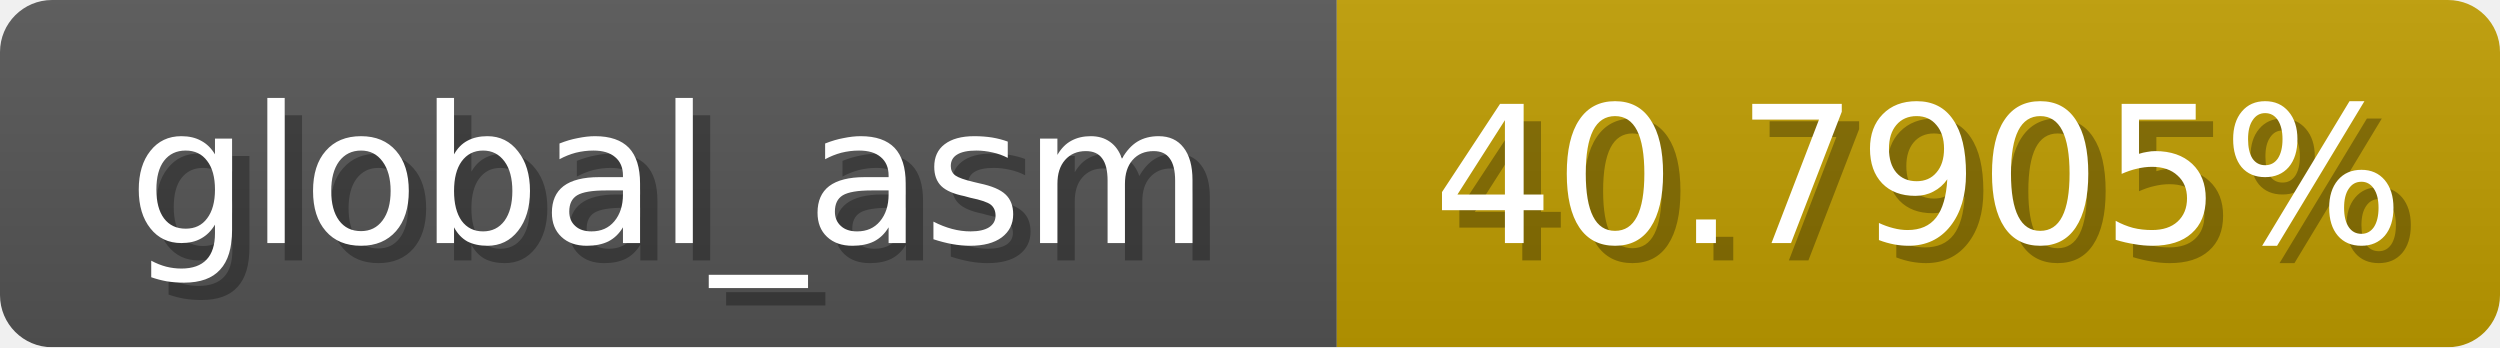
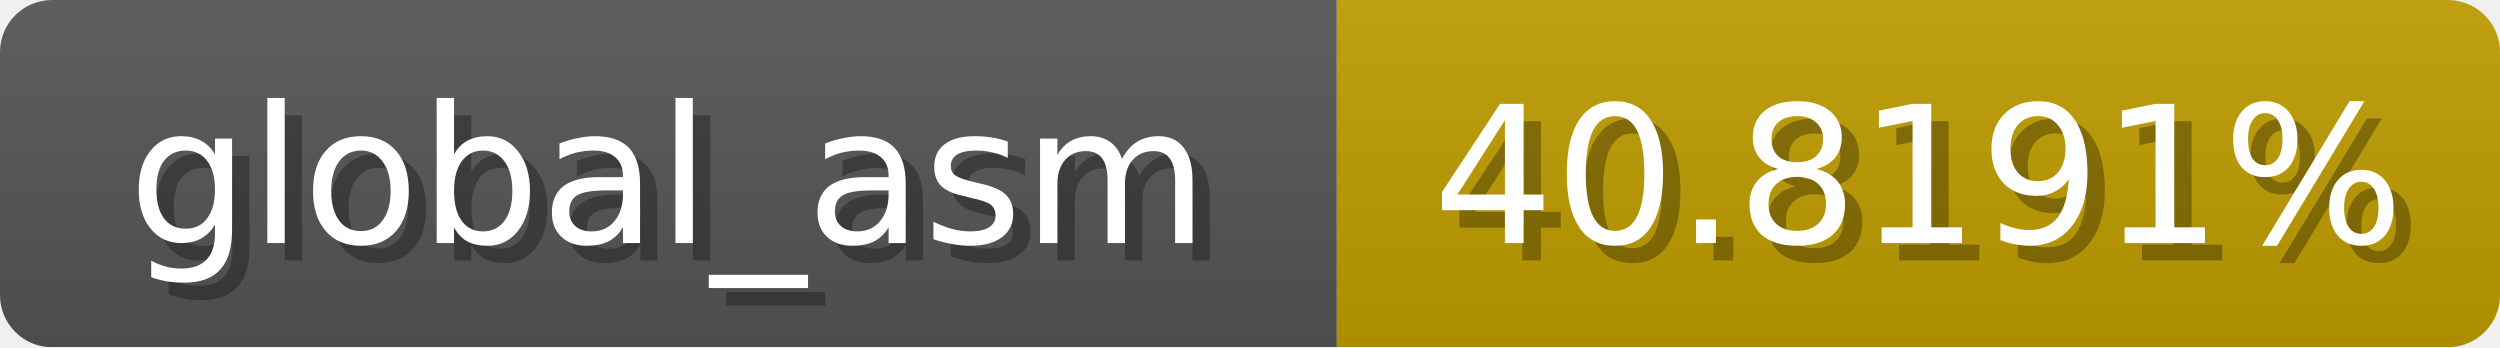
<svg xmlns="http://www.w3.org/2000/svg" width="144" height="20">
  <linearGradient id="b" x2="0" y2="100%">
    <stop offset="0" stop-color="#bbb" stop-opacity=".1" />
    <stop offset="1" stop-opacity=".1" />
  </linearGradient>
  <mask id="anybadge_1">
    <rect width="144" height="20" rx="3" fill="#fff" />
  </mask>
  <g mask="url(#anybadge_1)">
    <path fill="#555" d="M0 0h77v20H0z" />
    <path fill="#c09d00" d="M77 0h67v20H77z" />
    <path fill="url(#b)" d="M0 0h144v20H0z" />
  </g>
  <g fill="#fff" text-anchor="middle" font-family="DejaVu Sans,Verdana,Geneva,sans-serif" font-size="11">
    <text x="39.5" y="15" fill="#010101" fill-opacity=".3">global_asm</text>
    <text x="38.5" y="14">global_asm</text>
  </g>
  <g fill="#fff" text-anchor="middle" font-family="DejaVu Sans,Verdana,Geneva,sans-serif" font-size="11">
-     <text x="111.5" y="15" fill="#010101" fill-opacity=".3">40.7905%</text>
-     <text x="110.5" y="14">40.7905%</text>
+     <text x="111.5" y="15" fill="#010101" fill-opacity=".3">40.8191%</text>
+     <text x="110.5" y="14">40.8191%</text>
  </g>
</svg>
